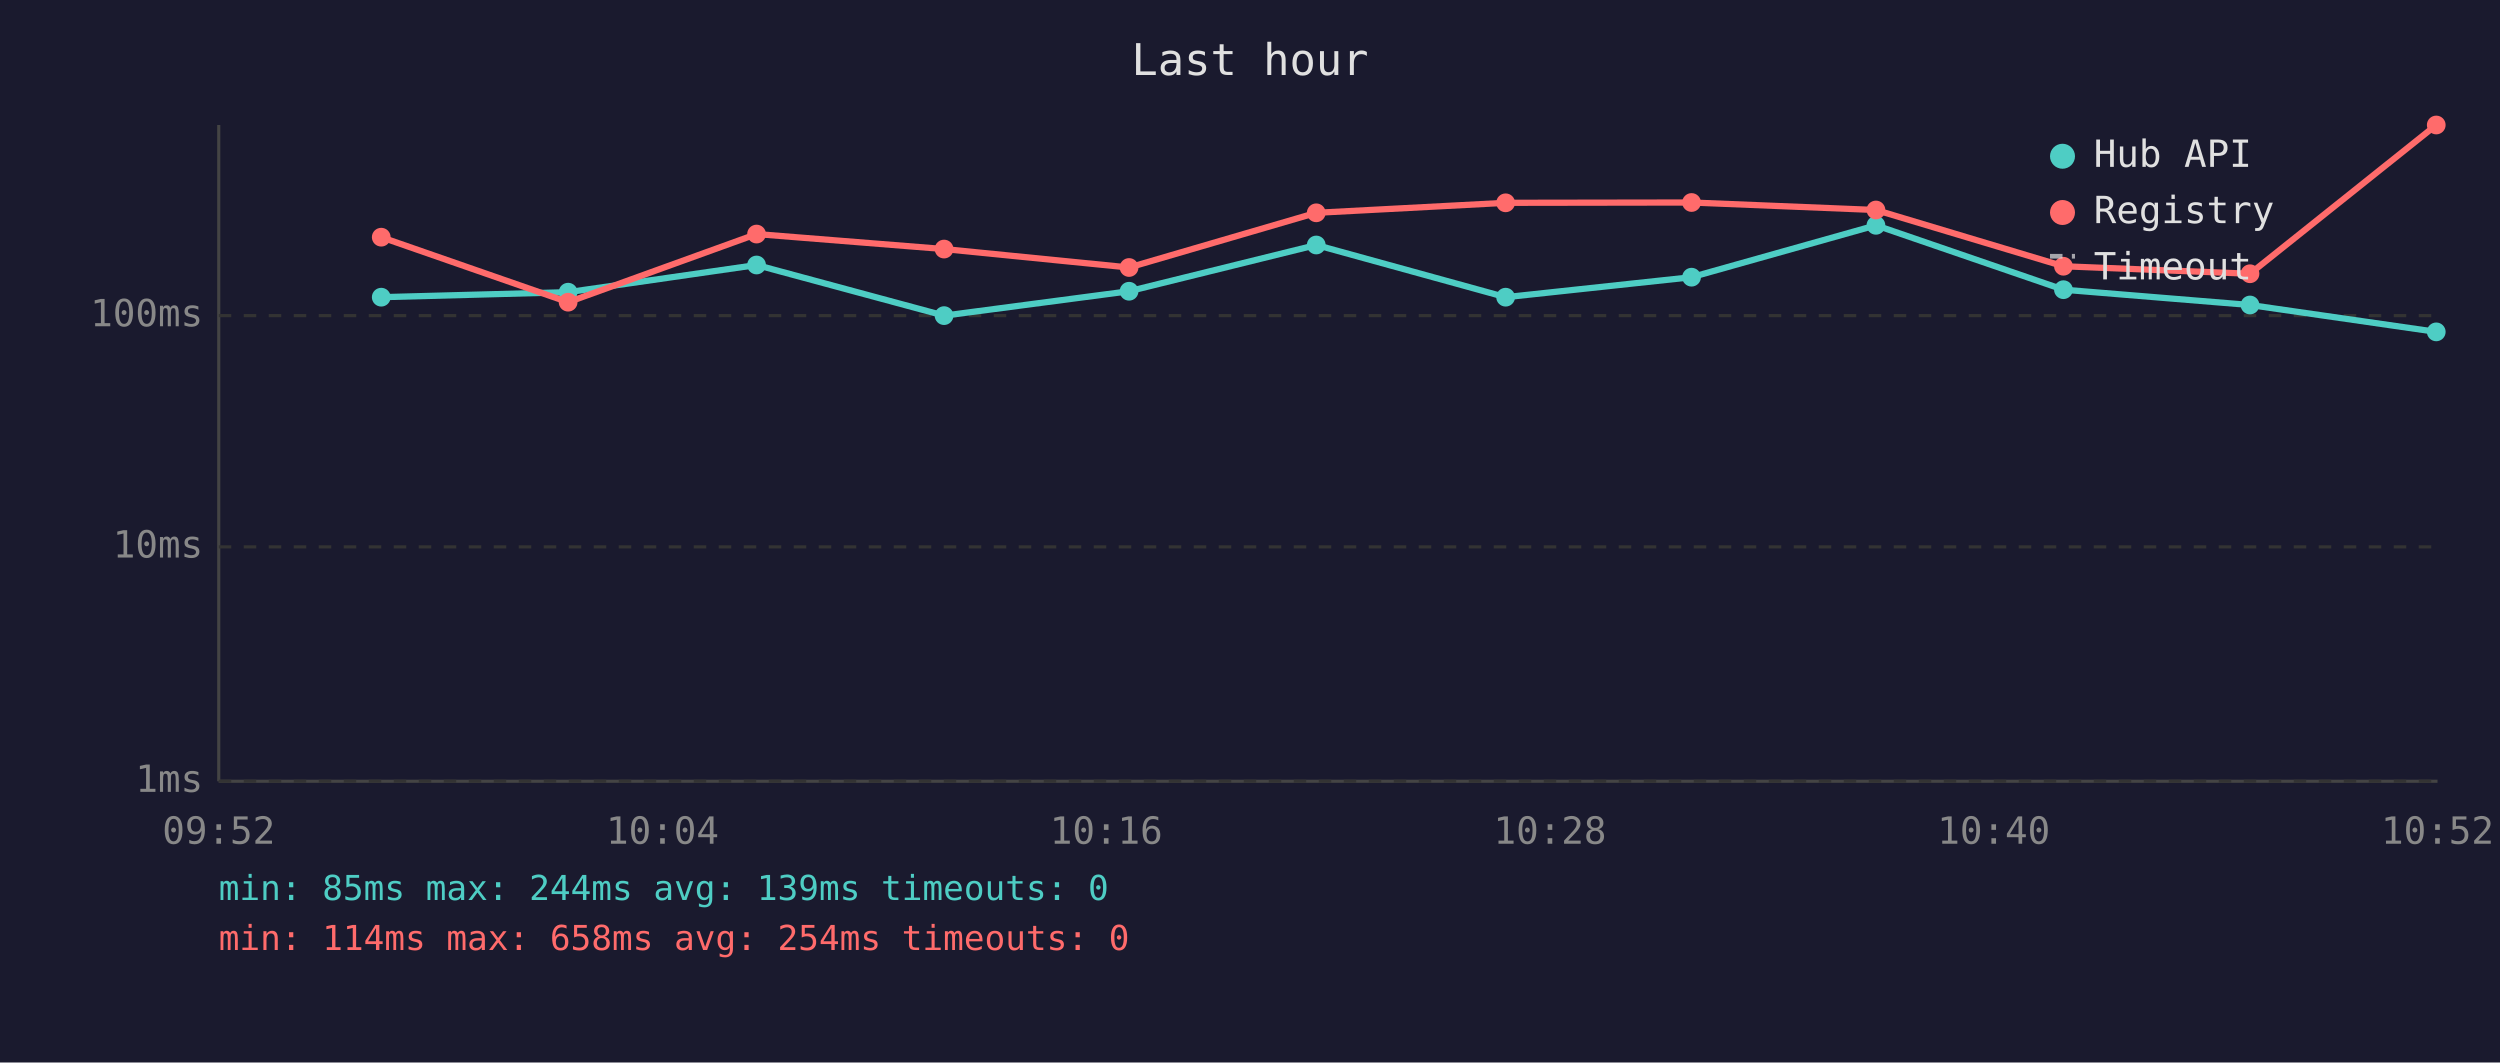
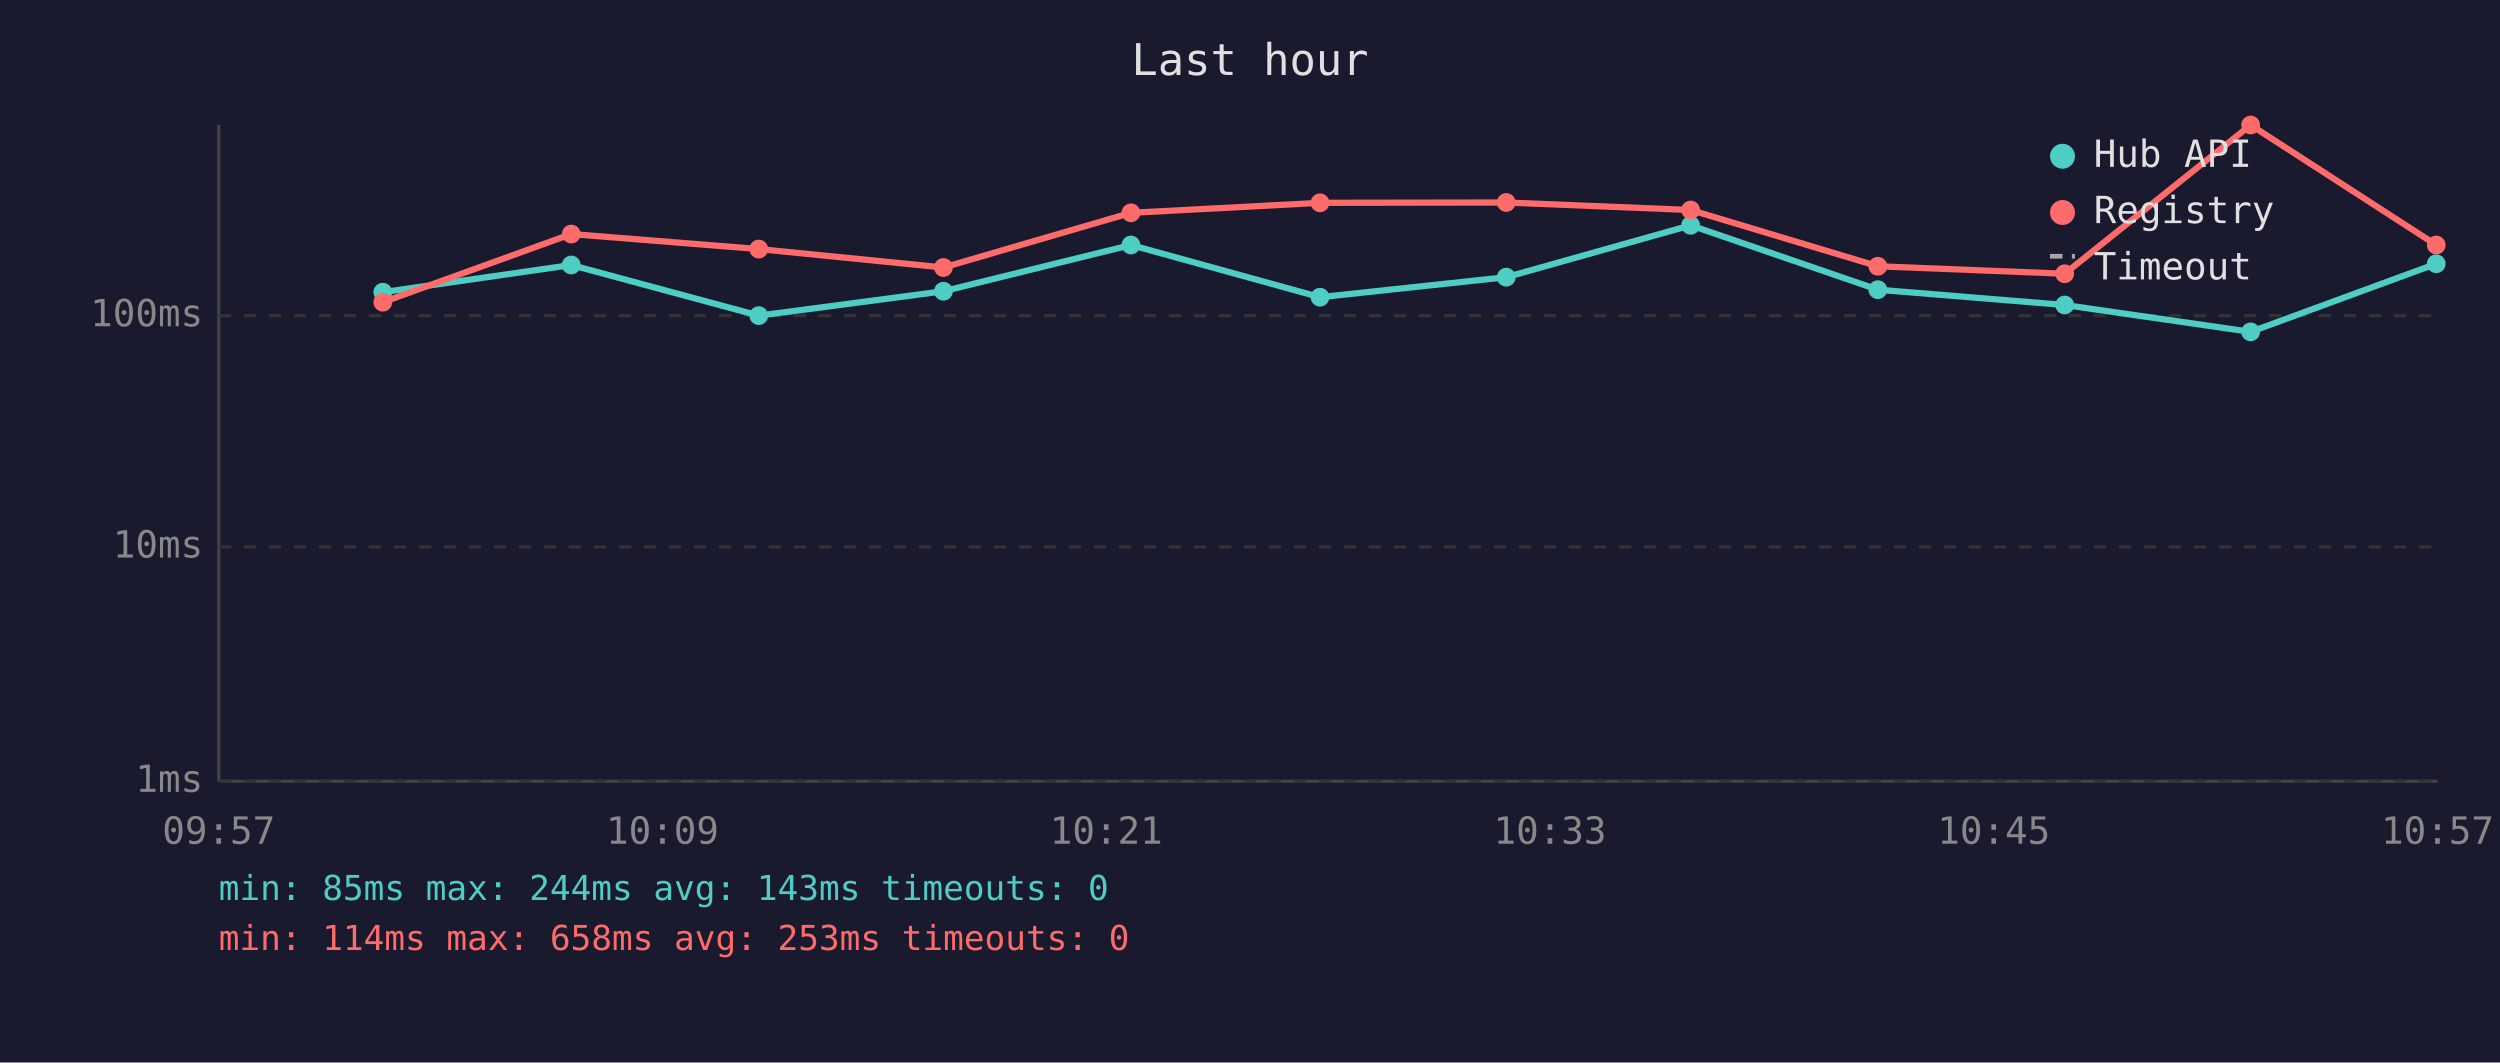
<svg xmlns="http://www.w3.org/2000/svg" viewBox="0 0 800 340" font-family="monospace" font-size="12">
  <rect width="800" height="340" fill="#1a1a2e" />
  <text x="400" y="24" fill="#e0e0e0" font-size="14" text-anchor="middle">Last hour</text>
  <line x1="70" y1="40" x2="70" y2="250" stroke="#444" stroke-width="1" />
  <line x1="70" y1="250" x2="780" y2="250" stroke="#444" stroke-width="1" />
  <line x1="70" y1="250" x2="780" y2="250" stroke="#333" stroke-width="1" stroke-dasharray="4" />
  <text x="65" y="250" fill="#888" text-anchor="end" dominant-baseline="middle">1ms</text>
  <line x1="70" y1="175" x2="780" y2="175" stroke="#333" stroke-width="1" stroke-dasharray="4" />
  <text x="65" y="175" fill="#888" text-anchor="end" dominant-baseline="middle">10ms</text>
  <line x1="70" y1="101" x2="780" y2="101" stroke="#333" stroke-width="1" stroke-dasharray="4" />
  <text x="65" y="101" fill="#888" text-anchor="end" dominant-baseline="middle">100ms</text>
-   <text x="70" y="270" fill="#888" text-anchor="middle">09:52</text>
-   <text x="212" y="270" fill="#888" text-anchor="middle">10:04</text>
-   <text x="354" y="270" fill="#888" text-anchor="middle">10:16</text>
-   <text x="496" y="270" fill="#888" text-anchor="middle">10:28</text>
-   <text x="638" y="270" fill="#888" text-anchor="middle">10:40</text>
-   <text x="780" y="270" fill="#888" text-anchor="middle">10:52</text>
-   <polyline points="122.0,95.1 181.8,93.5 242.1,84.8 302.1,101.0 361.3,93.2 421.2,78.4 481.8,95.1 541.3,88.7 600.3,72.1 660.3,92.7 720.0,97.6 779.6,106.2" fill="none" stroke="#4ecdc4" stroke-width="2" opacity="1" />
-   <circle cx="122.0" cy="95.1" r="3" fill="#4ecdc4" />
-   <circle cx="181.8" cy="93.5" r="3" fill="#4ecdc4" />
-   <circle cx="242.1" cy="84.8" r="3" fill="#4ecdc4" />
-   <circle cx="302.1" cy="101.0" r="3" fill="#4ecdc4" />
-   <circle cx="361.3" cy="93.2" r="3" fill="#4ecdc4" />
-   <circle cx="421.2" cy="78.4" r="3" fill="#4ecdc4" />
-   <circle cx="481.8" cy="95.1" r="3" fill="#4ecdc4" />
-   <circle cx="541.3" cy="88.7" r="3" fill="#4ecdc4" />
-   <circle cx="600.3" cy="72.1" r="3" fill="#4ecdc4" />
-   <circle cx="660.3" cy="92.7" r="3" fill="#4ecdc4" />
-   <circle cx="720.0" cy="97.6" r="3" fill="#4ecdc4" />
-   <circle cx="779.6" cy="106.2" r="3" fill="#4ecdc4" />
-   <polyline points="122.0,75.9 181.8,96.7 242.1,74.9 302.1,79.7 361.3,85.6 421.2,68.1 481.8,64.9 541.3,64.8 600.3,67.2 660.3,85.2 720.0,87.6 779.6,40.0" fill="none" stroke="#ff6b6b" stroke-width="2" opacity="1" />
-   <circle cx="122.0" cy="75.9" r="3" fill="#ff6b6b" />
-   <circle cx="181.8" cy="96.7" r="3" fill="#ff6b6b" />
-   <circle cx="242.1" cy="74.9" r="3" fill="#ff6b6b" />
-   <circle cx="302.1" cy="79.7" r="3" fill="#ff6b6b" />
-   <circle cx="361.3" cy="85.6" r="3" fill="#ff6b6b" />
-   <circle cx="421.2" cy="68.1" r="3" fill="#ff6b6b" />
-   <circle cx="481.8" cy="64.9" r="3" fill="#ff6b6b" />
-   <circle cx="541.3" cy="64.8" r="3" fill="#ff6b6b" />
-   <circle cx="600.3" cy="67.2" r="3" fill="#ff6b6b" />
-   <circle cx="660.3" cy="85.2" r="3" fill="#ff6b6b" />
-   <circle cx="720.0" cy="87.6" r="3" fill="#ff6b6b" />
-   <circle cx="779.6" cy="40.0" r="3" fill="#ff6b6b" />
+   <text x="70" y="270" fill="#888" text-anchor="middle">09:57</text>
+   <text x="212" y="270" fill="#888" text-anchor="middle">10:09</text>
+   <text x="354" y="270" fill="#888" text-anchor="middle">10:21</text>
+   <text x="496" y="270" fill="#888" text-anchor="middle">10:33</text>
+   <text x="638" y="270" fill="#888" text-anchor="middle">10:45</text>
+   <text x="780" y="270" fill="#888" text-anchor="middle">10:57</text>
+   <polyline points="122.5,93.5 182.8,84.8 242.8,101.0 301.9,93.2 361.9,78.4 422.4,95.1 482.0,88.7 541.0,72.1 600.9,92.7 660.7,97.6 720.2,106.2 779.6,84.4" fill="none" stroke="#4ecdc4" stroke-width="2" opacity="1" />
+   <circle cx="122.5" cy="93.5" r="3" fill="#4ecdc4" />
+   <circle cx="182.8" cy="84.8" r="3" fill="#4ecdc4" />
+   <circle cx="242.8" cy="101.0" r="3" fill="#4ecdc4" />
+   <circle cx="301.9" cy="93.2" r="3" fill="#4ecdc4" />
+   <circle cx="361.9" cy="78.4" r="3" fill="#4ecdc4" />
+   <circle cx="422.4" cy="95.1" r="3" fill="#4ecdc4" />
+   <circle cx="482.0" cy="88.7" r="3" fill="#4ecdc4" />
+   <circle cx="541.0" cy="72.1" r="3" fill="#4ecdc4" />
+   <circle cx="600.9" cy="92.7" r="3" fill="#4ecdc4" />
+   <circle cx="660.7" cy="97.6" r="3" fill="#4ecdc4" />
+   <circle cx="720.2" cy="106.2" r="3" fill="#4ecdc4" />
+   <circle cx="779.6" cy="84.4" r="3" fill="#4ecdc4" />
+   <polyline points="122.5,96.7 182.8,74.9 242.8,79.7 301.9,85.6 361.9,68.1 422.4,64.9 482.0,64.8 541.0,67.2 600.9,85.2 660.7,87.6 720.2,40.0 779.6,78.4" fill="none" stroke="#ff6b6b" stroke-width="2" opacity="1" />
+   <circle cx="122.5" cy="96.7" r="3" fill="#ff6b6b" />
+   <circle cx="182.8" cy="74.9" r="3" fill="#ff6b6b" />
+   <circle cx="242.8" cy="79.7" r="3" fill="#ff6b6b" />
+   <circle cx="301.9" cy="85.6" r="3" fill="#ff6b6b" />
+   <circle cx="361.9" cy="68.1" r="3" fill="#ff6b6b" />
+   <circle cx="422.4" cy="64.9" r="3" fill="#ff6b6b" />
+   <circle cx="482.0" cy="64.8" r="3" fill="#ff6b6b" />
+   <circle cx="541.0" cy="67.2" r="3" fill="#ff6b6b" />
+   <circle cx="600.9" cy="85.2" r="3" fill="#ff6b6b" />
+   <circle cx="660.7" cy="87.6" r="3" fill="#ff6b6b" />
+   <circle cx="720.2" cy="40.0" r="3" fill="#ff6b6b" />
+   <circle cx="779.6" cy="78.4" r="3" fill="#ff6b6b" />
  <circle cx="660" cy="50" r="4" fill="#4ecdc4" />
  <text x="670" y="50" fill="#e0e0e0" dominant-baseline="middle">Hub API</text>
  <circle cx="660" cy="68" r="4" fill="#ff6b6b" />
  <text x="670" y="68" fill="#e0e0e0" dominant-baseline="middle">Registry</text>
  <line x1="656" y1="82" x2="664" y2="82" stroke="#e0e0e0" stroke-width="1.5" stroke-dasharray="4,3" opacity="0.7" />
  <text x="670" y="86" fill="#e0e0e0" dominant-baseline="middle">Timeout</text>
-   <text x="70" y="288" fill="#4ecdc4" font-size="11">min: 85ms  max: 244ms  avg: 139ms  timeouts: 0</text>
-   <text x="70" y="304" fill="#ff6b6b" font-size="11">min: 114ms  max: 658ms  avg: 254ms  timeouts: 0</text>
+   <text x="70" y="288" fill="#4ecdc4" font-size="11">min: 85ms  max: 244ms  avg: 143ms  timeouts: 0</text>
+   <text x="70" y="304" fill="#ff6b6b" font-size="11">min: 114ms  max: 658ms  avg: 253ms  timeouts: 0</text>
</svg>
